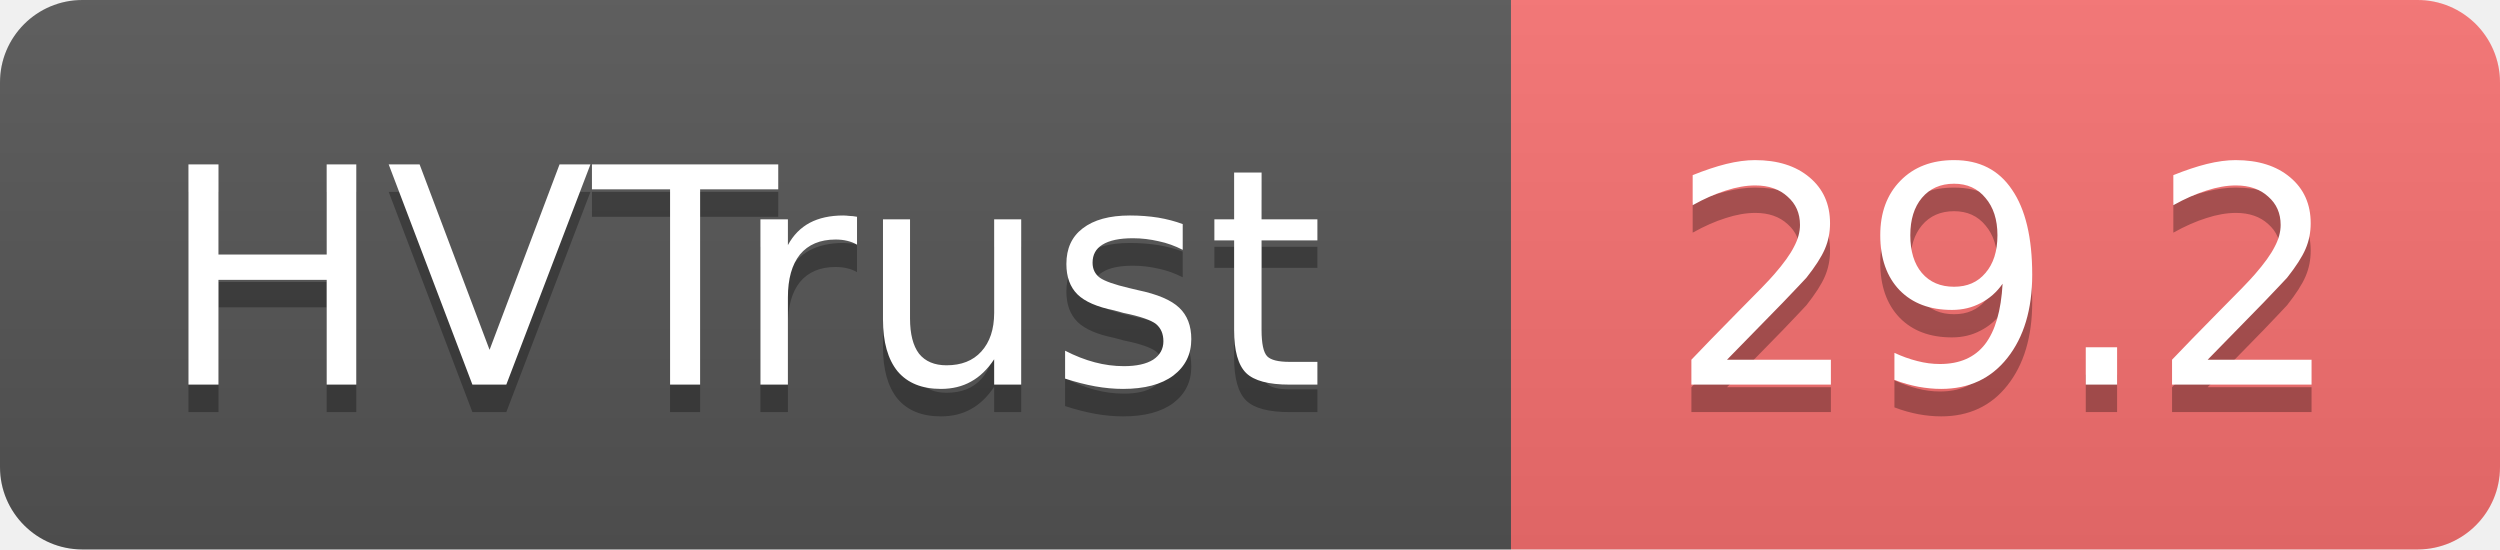
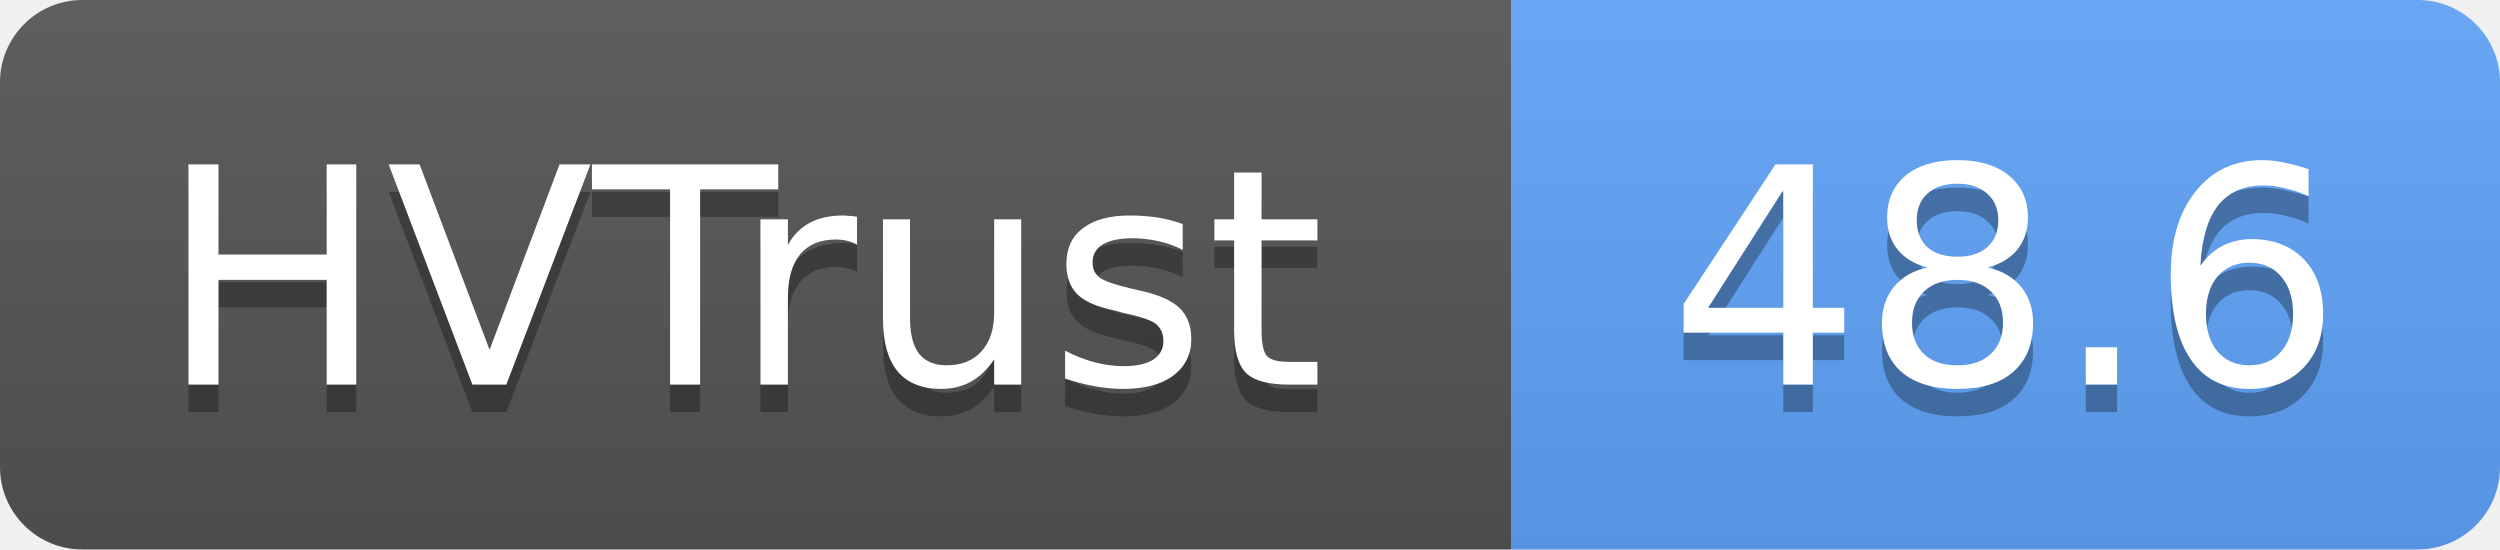
- <svg xmlns="http://www.w3.org/2000/svg" width="91" height="20" role="img" aria-label="HVTrust: 29.2">
+ <svg xmlns="http://www.w3.org/2000/svg" width="91" height="20" role="img" aria-label="HVTrust: 48.6">
  <linearGradient id="s" x2="0" y2="100%">
    <stop offset="0" stop-color="#bbb" stop-opacity=".1" />
    <stop offset="1" stop-opacity=".1" />
  </linearGradient>
  <clipPath id="r">
    <rect width="91" height="20" rx="3" fill="#fff" />
  </clipPath>
  <g clip-path="url(#r)">
    <rect width="55" height="20" fill="#555" />
-     <rect x="55" width="36" height="20" fill="#f87171" />
+     <rect x="55" width="36" height="20" fill="#60a5fa" />
    <rect width="91" height="20" fill="url(#s)" />
  </g>
  <g fill="#fff" text-anchor="middle" font-family="Verdana,Geneva,DejaVu Sans,sans-serif" text-rendering="geometricPrecision" font-size="11">
    <text x="27" y="15" fill="#010101" fill-opacity=".3">HVTrust</text>
    <text x="27" y="14">HVTrust</text>
-     <text x="73" y="15" fill="#010101" fill-opacity=".3">29.2</text>
-     <text x="73" y="14">29.2</text>
+     <text x="73" y="15" fill="#010101" fill-opacity=".3">48.6</text>
+     <text x="73" y="14">48.6</text>
  </g>
</svg>
